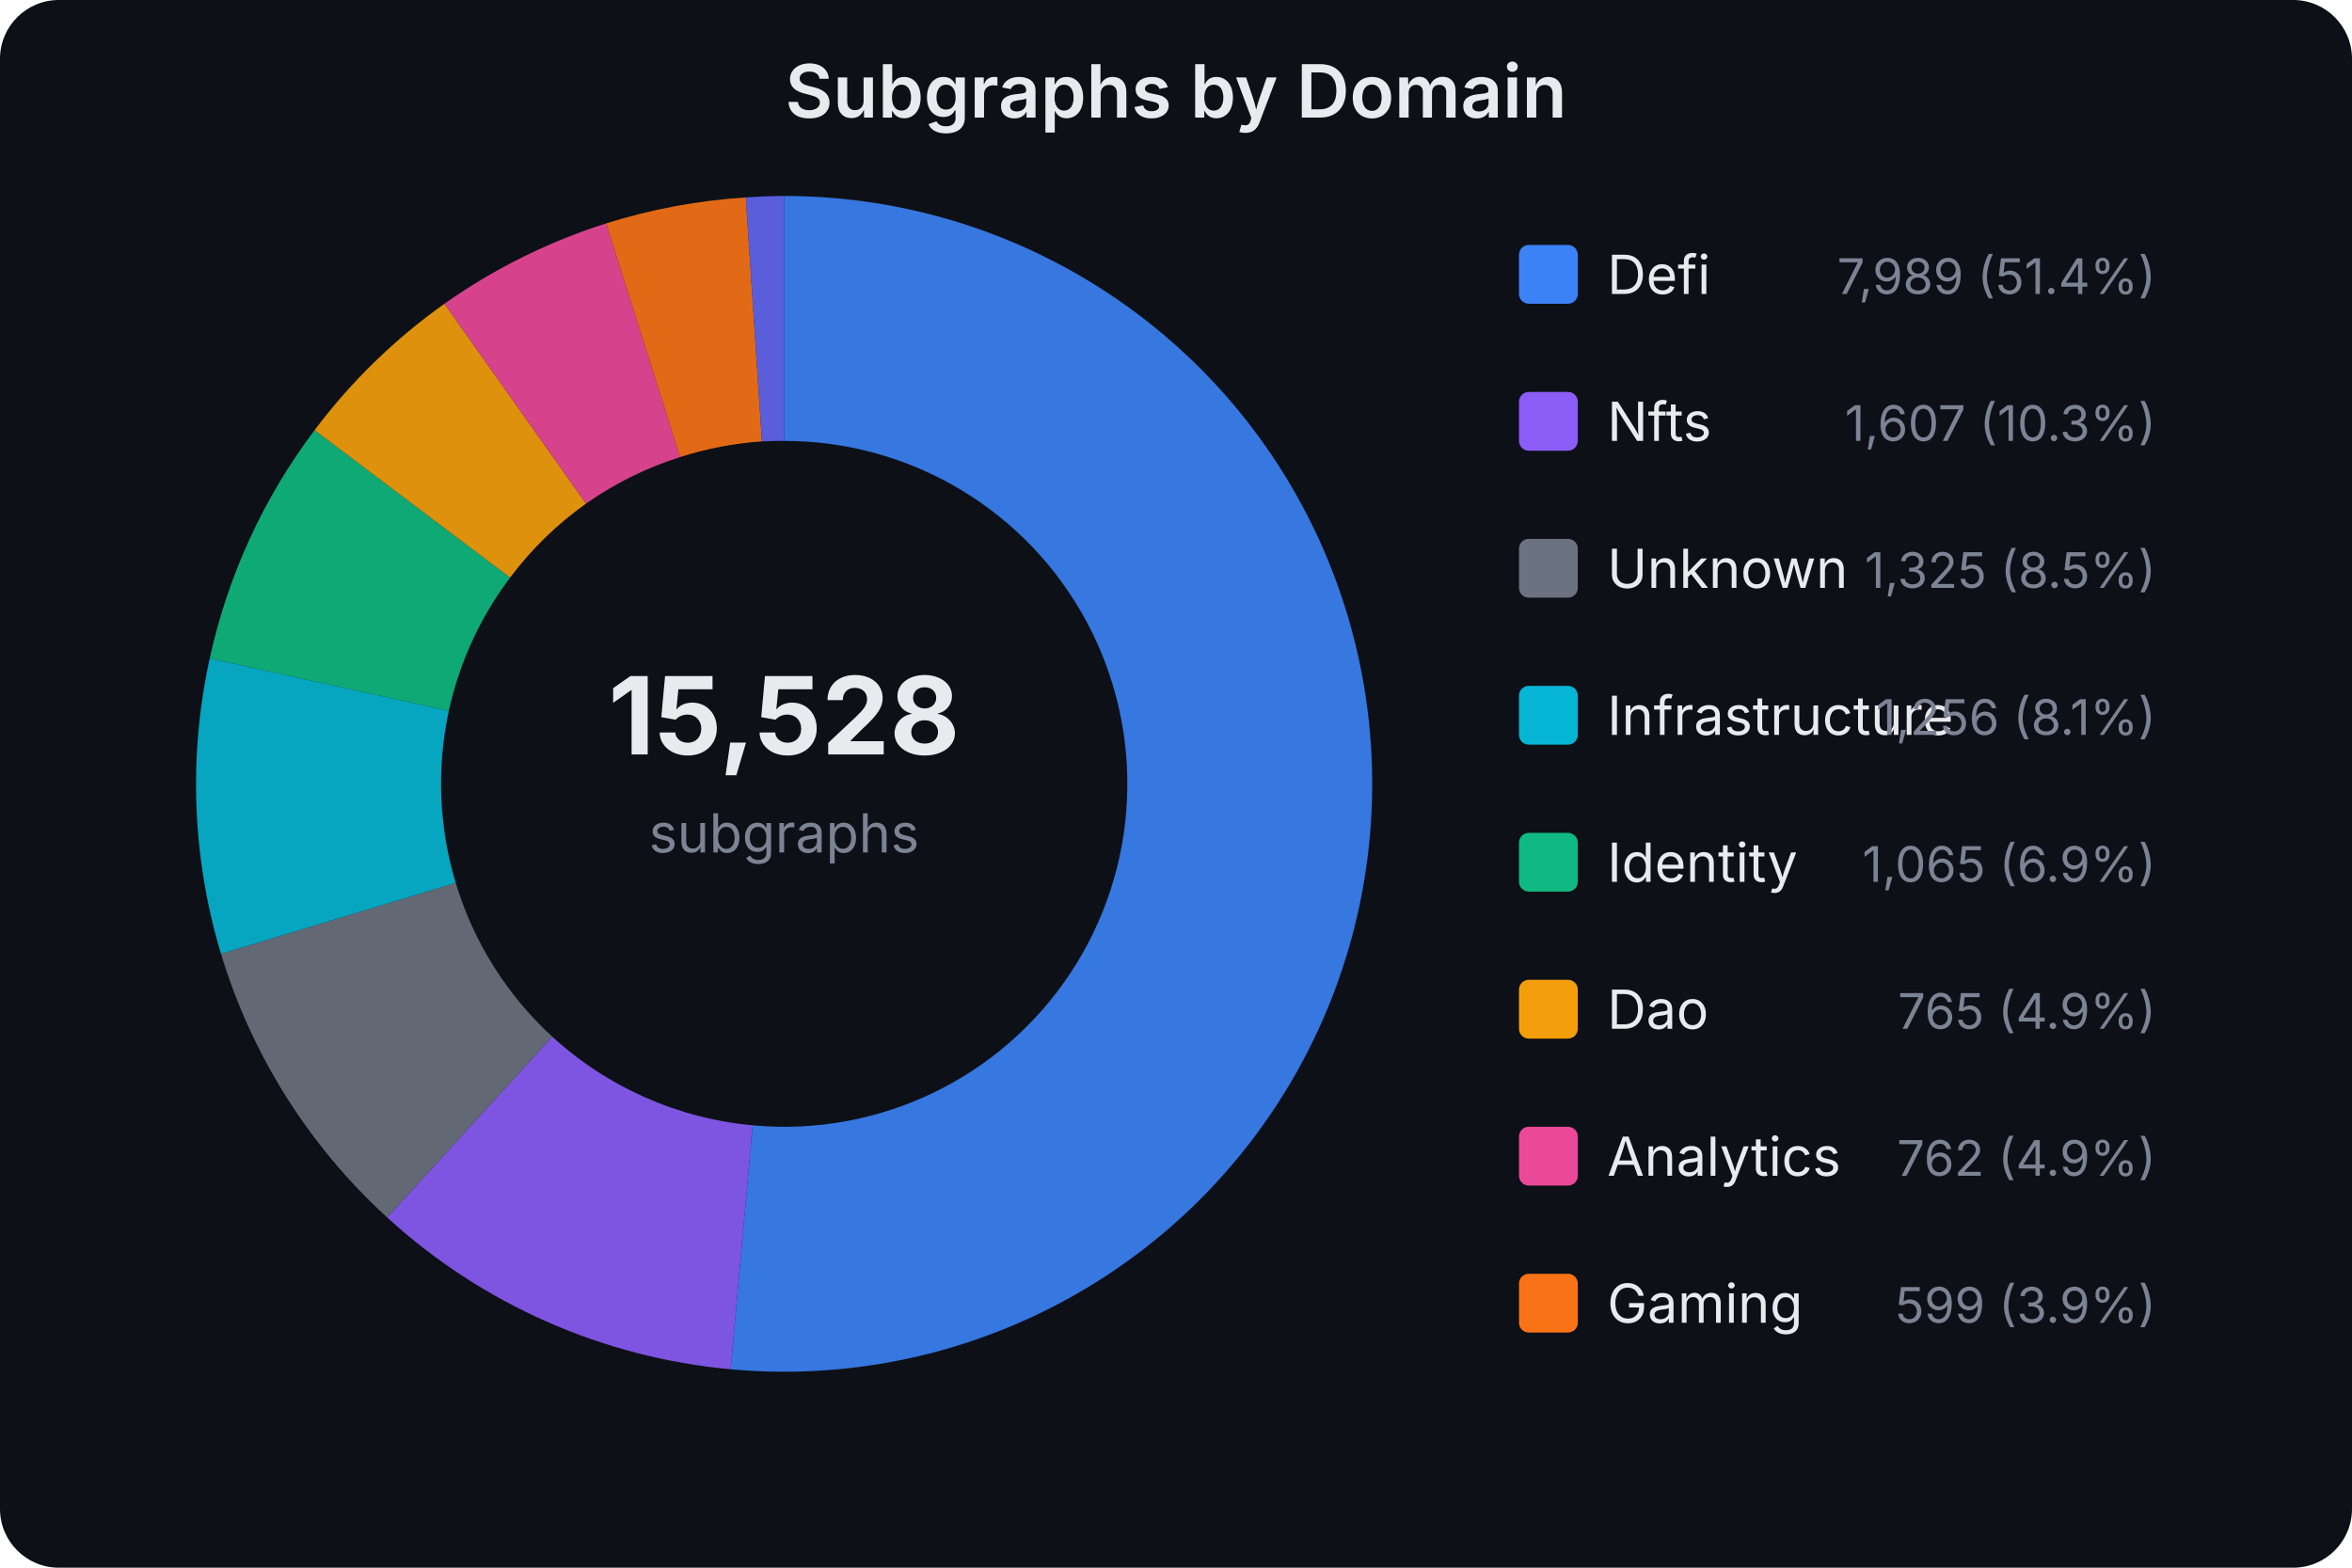
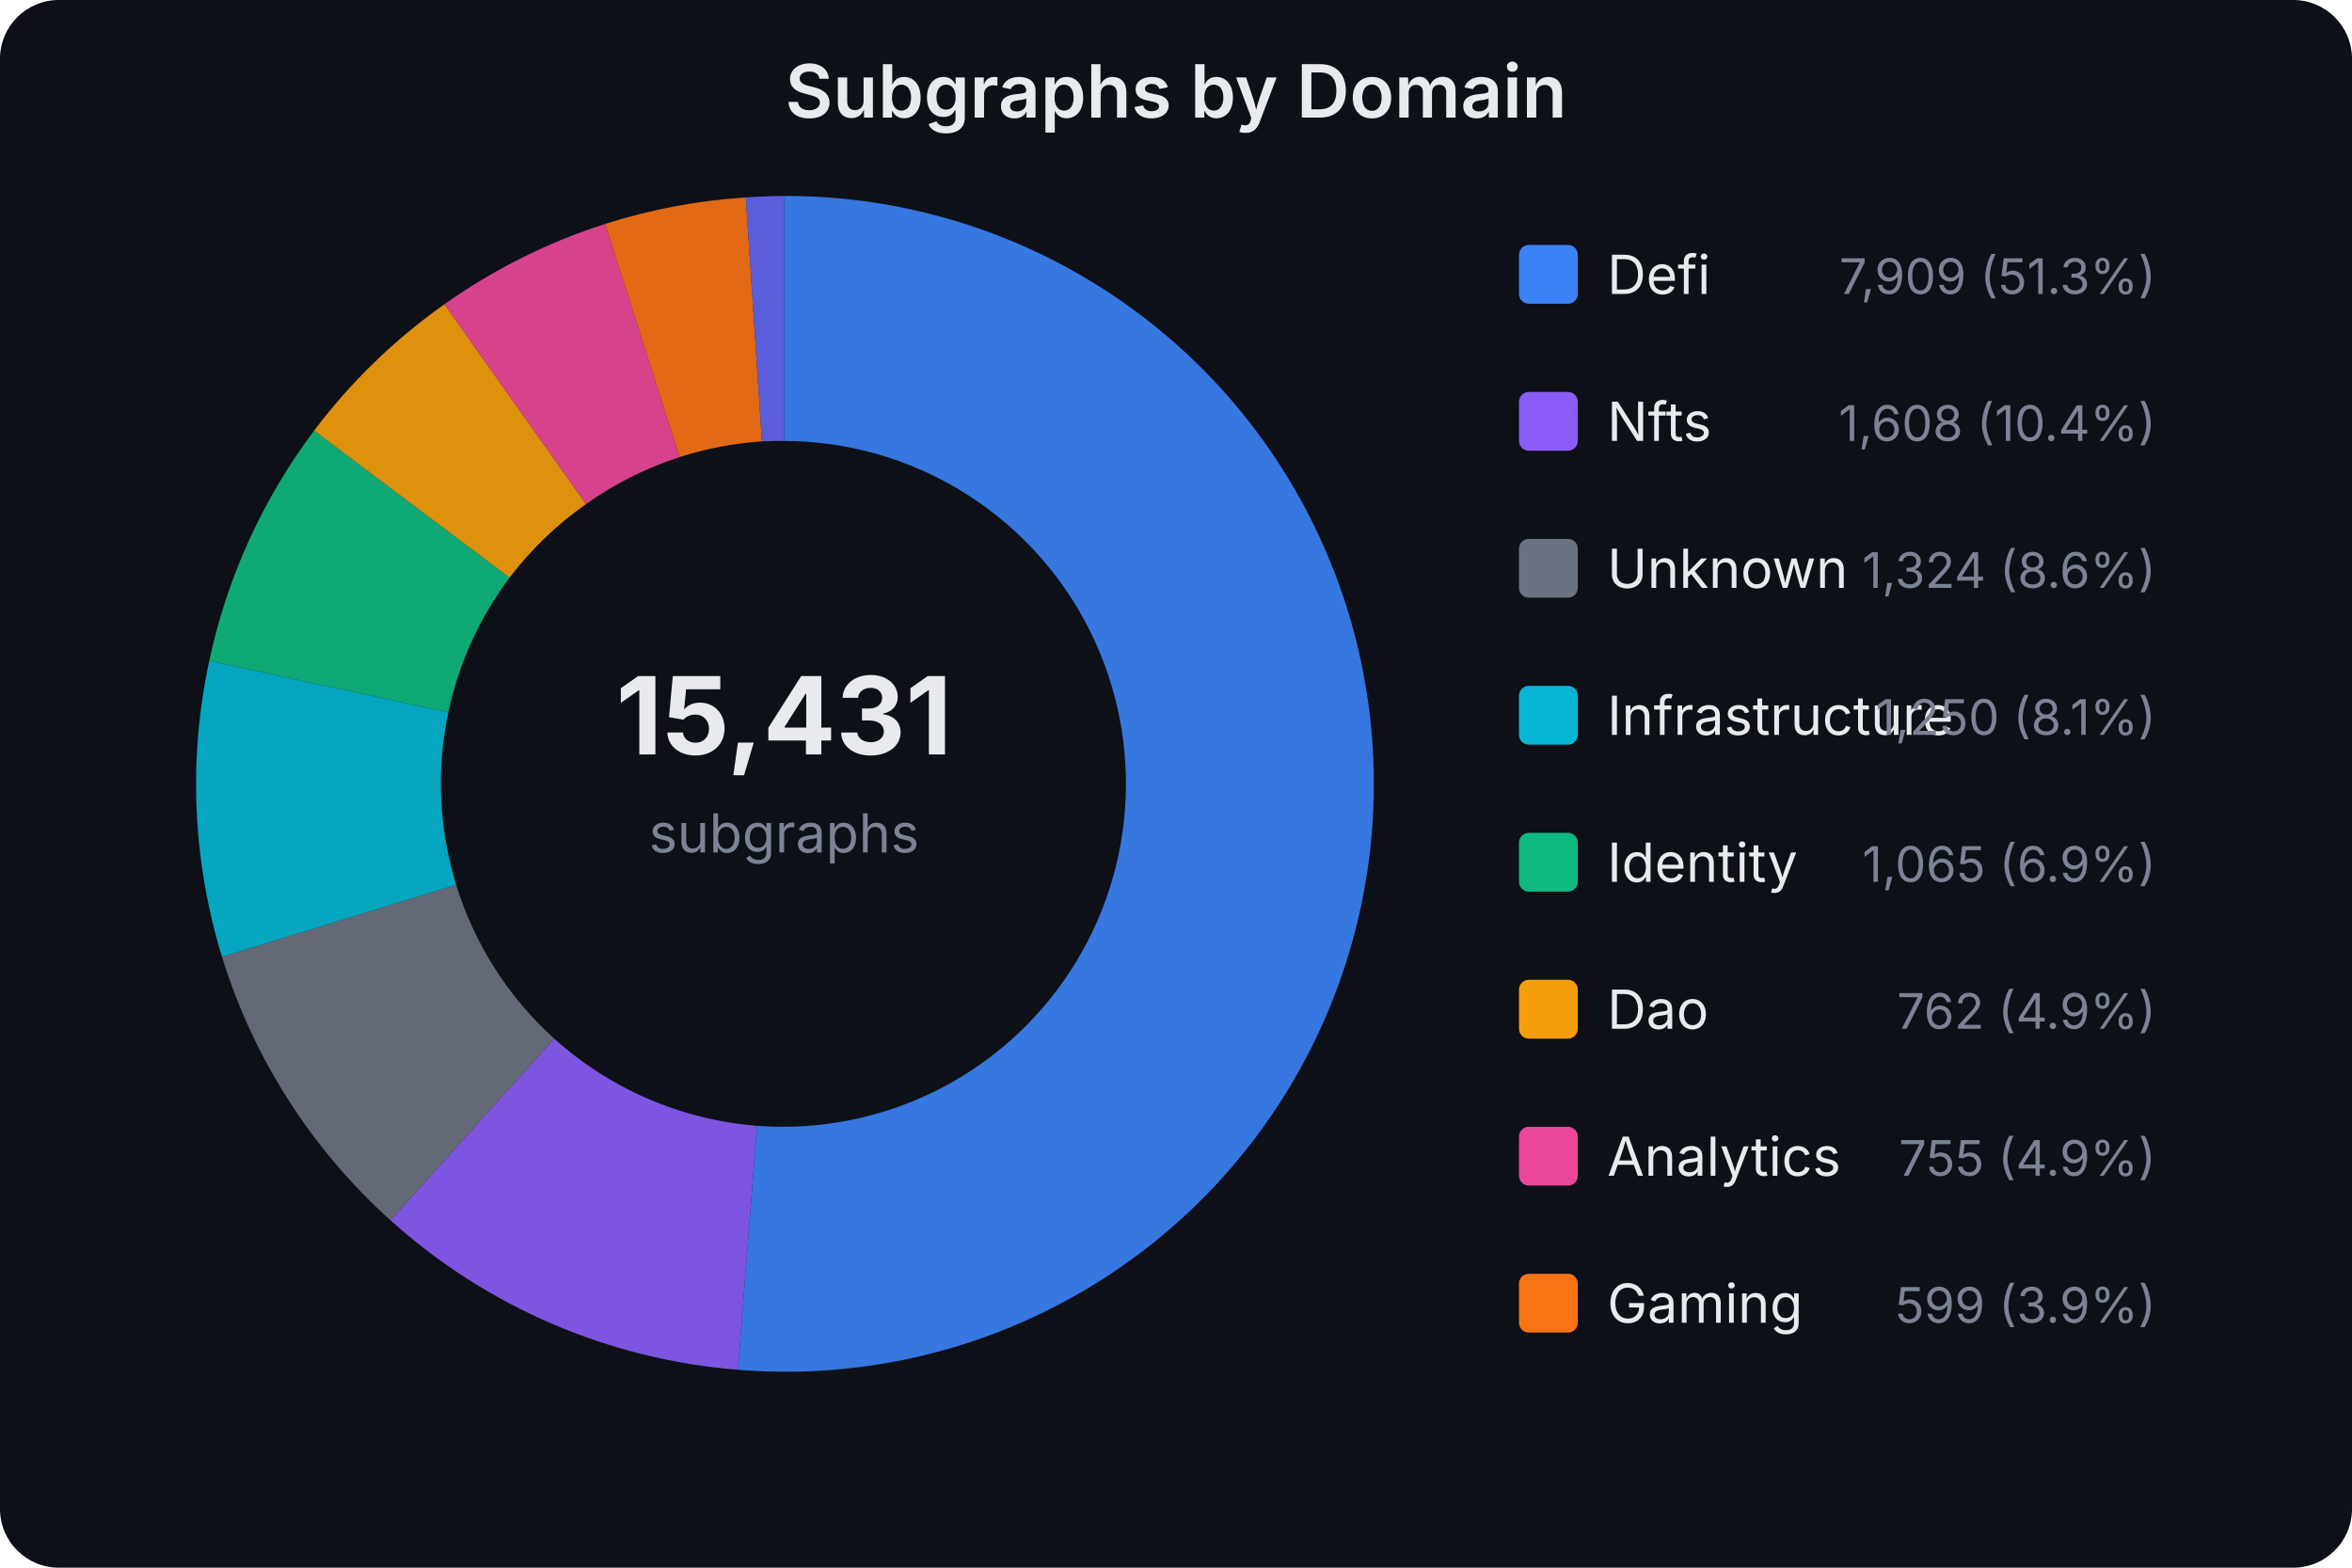
<svg xmlns="http://www.w3.org/2000/svg" width="480" height="320" viewBox="0 0 480 320" font-family="system-ui,-apple-system,sans-serif">
  <rect width="480" height="320" fill="#0d1017" rx="12" />
  <text x="240.0" y="24" text-anchor="middle" fill="#e8eaed" font-size="15" font-weight="600">Subgraphs by Domain</text>
-   <text x="160" y="154" text-anchor="middle" fill="#e8eaed" font-size="22" font-weight="700">15,528</text>
+   <text x="160" y="154" text-anchor="middle" fill="#e8eaed" font-size="22" font-weight="700">15,431</text>
  <text x="160" y="174" text-anchor="middle" fill="#7b8394" font-size="11">subgraphs</text>
-   <path d="M160.0,40.0 A120,120 0 1,1 149.1,279.5 L153.6,229.7 A70,70 0 1,0 160.0,90.0 Z" fill="#3b82f6" opacity="0.9" />
-   <path d="M149.1,279.5 A120,120 0 0,1 79.0,248.5 L112.7,211.6 A70,70 0 0,0 153.6,229.7 Z" fill="#8b5cf6" opacity="0.9" />
-   <path d="M79.0,248.5 A120,120 0 0,1 45.1,194.7 L93.0,180.2 A70,70 0 0,0 112.7,211.6 Z" fill="#6b7280" opacity="0.9" />
-   <path d="M45.1,194.7 A120,120 0 0,1 42.8,134.4 L91.6,145.1 A70,70 0 0,0 93.0,180.2 Z" fill="#06b6d4" opacity="0.9" />
-   <path d="M42.8,134.4 A120,120 0 0,1 64.2,87.8 L104.1,117.9 A70,70 0 0,0 91.6,145.1 Z" fill="#10b981" opacity="0.9" />
-   <path d="M64.2,87.8 A120,120 0 0,1 90.7,62.0 L119.6,102.8 A70,70 0 0,0 104.1,117.9 Z" fill="#f59e0b" opacity="0.9" />
-   <path d="M90.7,62.0 A120,120 0 0,1 123.7,45.6 L138.8,93.3 A70,70 0 0,0 119.6,102.8 Z" fill="#ec4899" opacity="0.9" />
-   <path d="M123.7,45.6 A120,120 0 0,1 152.2,40.3 L155.5,90.1 A70,70 0 0,0 138.8,93.3 Z" fill="#f97316" opacity="0.9" />
+   <path d="M160.0,40.0 A120,120 0 1,1 150.6,279.6 L154.5,229.8 A70,70 0 1,0 160.0,90.0 Z" fill="#3b82f6" opacity="0.9" />
+   <path d="M150.6,279.6 A120,120 0 0,1 79.7,249.1 L113.1,212.0 A70,70 0 0,0 154.5,229.8 Z" fill="#8b5cf6" opacity="0.9" />
+   <path d="M79.7,249.1 A120,120 0 0,1 45.3,195.3 L93.1,180.6 A70,70 0 0,0 113.1,212.0 Z" fill="#6b7280" opacity="0.9" />
+   <path d="M45.3,195.3 A120,120 0 0,1 42.7,134.9 L91.5,145.4 A70,70 0 0,0 93.1,180.6 Z" fill="#06b6d4" opacity="0.9" />
+   <path d="M42.7,134.9 A120,120 0 0,1 64.1,87.9 L104.0,117.9 A70,70 0 0,0 91.5,145.4 Z" fill="#10b981" opacity="0.9" />
+   <path d="M64.1,87.9 A120,120 0 0,1 90.7,62.1 L119.6,102.9 A70,70 0 0,0 104.0,117.9 Z" fill="#f59e0b" opacity="0.9" />
+   <path d="M90.7,62.1 A120,120 0 0,1 123.5,45.7 L138.7,93.3 A70,70 0 0,0 119.6,102.9 Z" fill="#ec4899" opacity="0.9" />
+   <path d="M123.5,45.7 A120,120 0 0,1 152.2,40.3 L155.5,90.1 A70,70 0 0,0 138.7,93.3 Z" fill="#f97316" opacity="0.9" />
  <path d="M152.2,40.3 A120,120 0 0,1 160.0,40.0 L160.0,90.0 A70,70 0 0,0 155.5,90.1 Z" fill="#6366f1" opacity="0.9" />
  <rect x="310" y="50" width="12" height="12" rx="2" fill="#3b82f6" />
  <text x="328" y="60" fill="#e8eaed" font-size="11">Defi</text>
-   <text x="440" y="60" fill="#7b8394" font-size="10" text-anchor="end">7,989 (51.4%)</text>
+   <text x="440" y="60" fill="#7b8394" font-size="10" text-anchor="end">7,909 (51.3%)</text>
  <rect x="310" y="80" width="12" height="12" rx="2" fill="#8b5cf6" />
  <text x="328" y="90" fill="#e8eaed" font-size="11">Nfts</text>
-   <text x="440" y="90" fill="#7b8394" font-size="10" text-anchor="end">1,607 (10.3%)</text>
+   <text x="440" y="90" fill="#7b8394" font-size="10" text-anchor="end">1,608 (10.4%)</text>
  <rect x="310" y="110" width="12" height="12" rx="2" fill="#6b7280" />
  <text x="328" y="120" fill="#e8eaed" font-size="11">Unknown</text>
-   <text x="440" y="120" fill="#7b8394" font-size="10" text-anchor="end">1,325 (8.5%)</text>
+   <text x="440" y="120" fill="#7b8394" font-size="10" text-anchor="end">1,324 (8.6%)</text>
  <rect x="310" y="140" width="12" height="12" rx="2" fill="#06b6d4" />
  <text x="328" y="150" fill="#e8eaed" font-size="11">Infrastructure</text>
-   <text x="440" y="150" fill="#7b8394" font-size="10" text-anchor="end">1,256 (8.1%)</text>
+   <text x="440" y="150" fill="#7b8394" font-size="10" text-anchor="end">1,250 (8.1%)</text>
  <rect x="310" y="170" width="12" height="12" rx="2" fill="#10b981" />
  <text x="328" y="180" fill="#e8eaed" font-size="11">Identity</text>
  <text x="440" y="180" fill="#7b8394" font-size="10" text-anchor="end">1,065 (6.9%)</text>
  <rect x="310" y="200" width="12" height="12" rx="2" fill="#f59e0b" />
  <text x="328" y="210" fill="#e8eaed" font-size="11">Dao</text>
-   <text x="440" y="210" fill="#7b8394" font-size="10" text-anchor="end">765 (4.9%)</text>
+   <text x="440" y="210" fill="#7b8394" font-size="10" text-anchor="end">762 (4.9%)</text>
  <rect x="310" y="230" width="12" height="12" rx="2" fill="#ec4899" />
  <text x="328" y="240" fill="#e8eaed" font-size="11">Analytics</text>
-   <text x="440" y="240" fill="#7b8394" font-size="10" text-anchor="end">762 (4.9%)</text>
+   <text x="440" y="240" fill="#7b8394" font-size="10" text-anchor="end">755 (4.9%)</text>
  <rect x="310" y="260" width="12" height="12" rx="2" fill="#f97316" />
  <text x="328" y="270" fill="#e8eaed" font-size="11">Gaming</text>
  <text x="440" y="270" fill="#7b8394" font-size="10" text-anchor="end">599 (3.9%)</text>
</svg>
